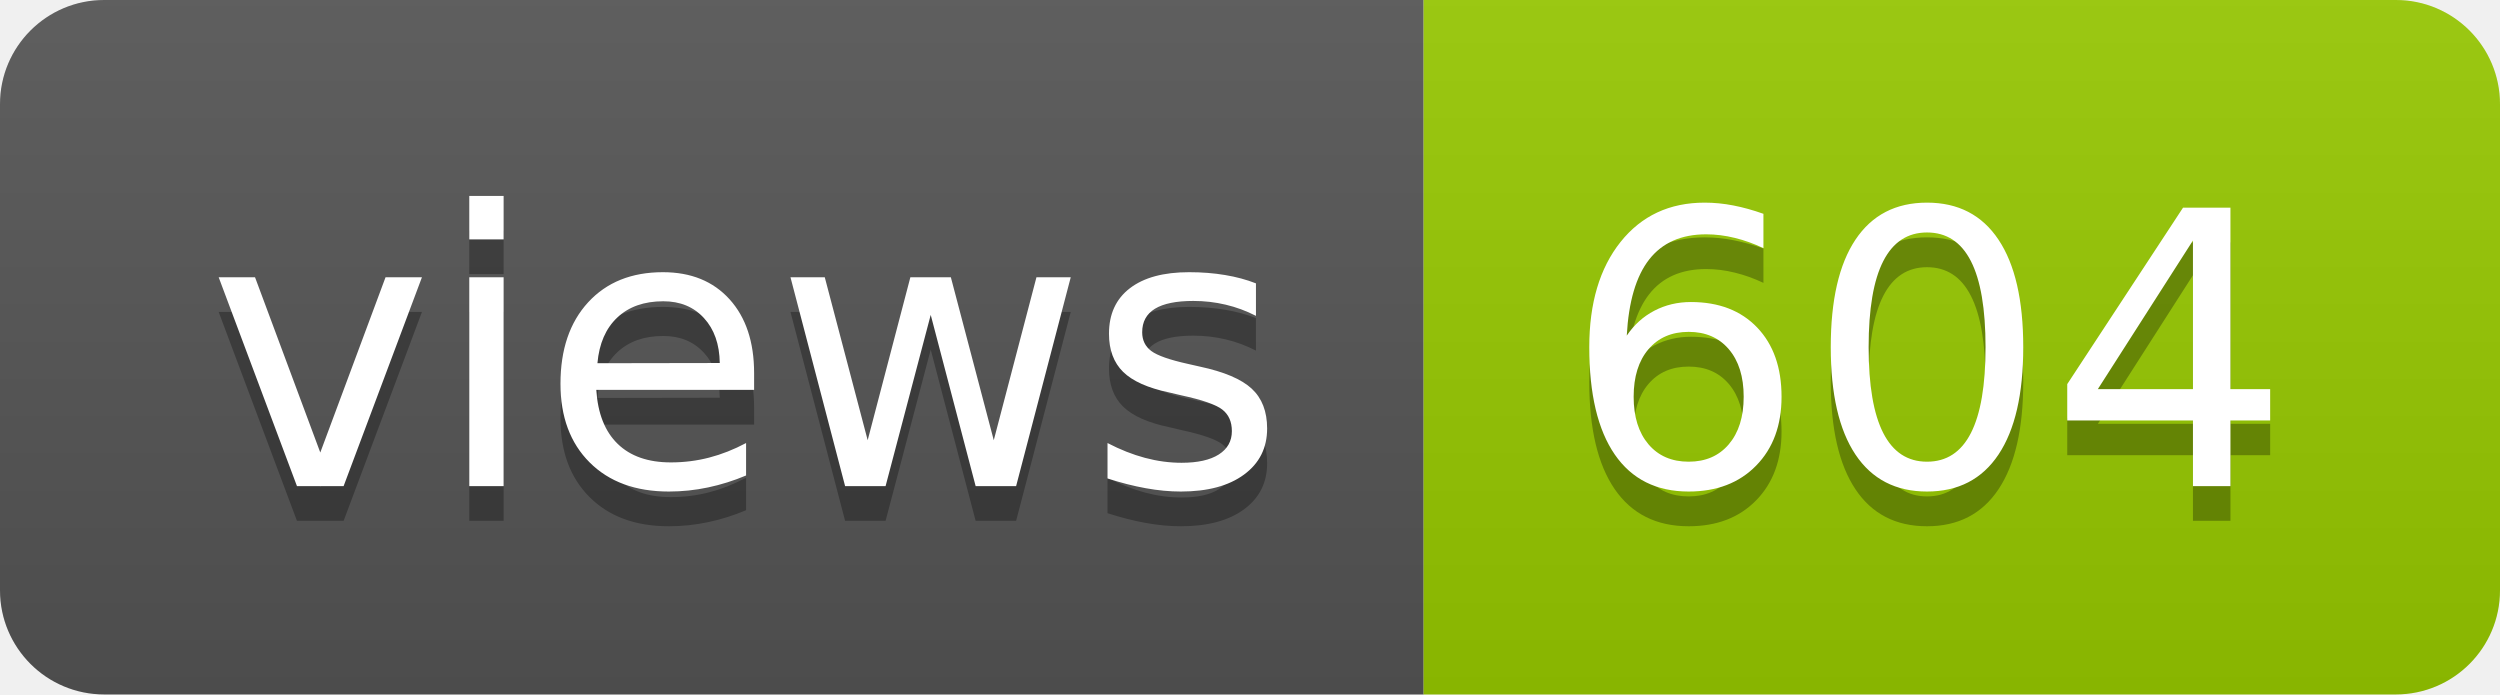
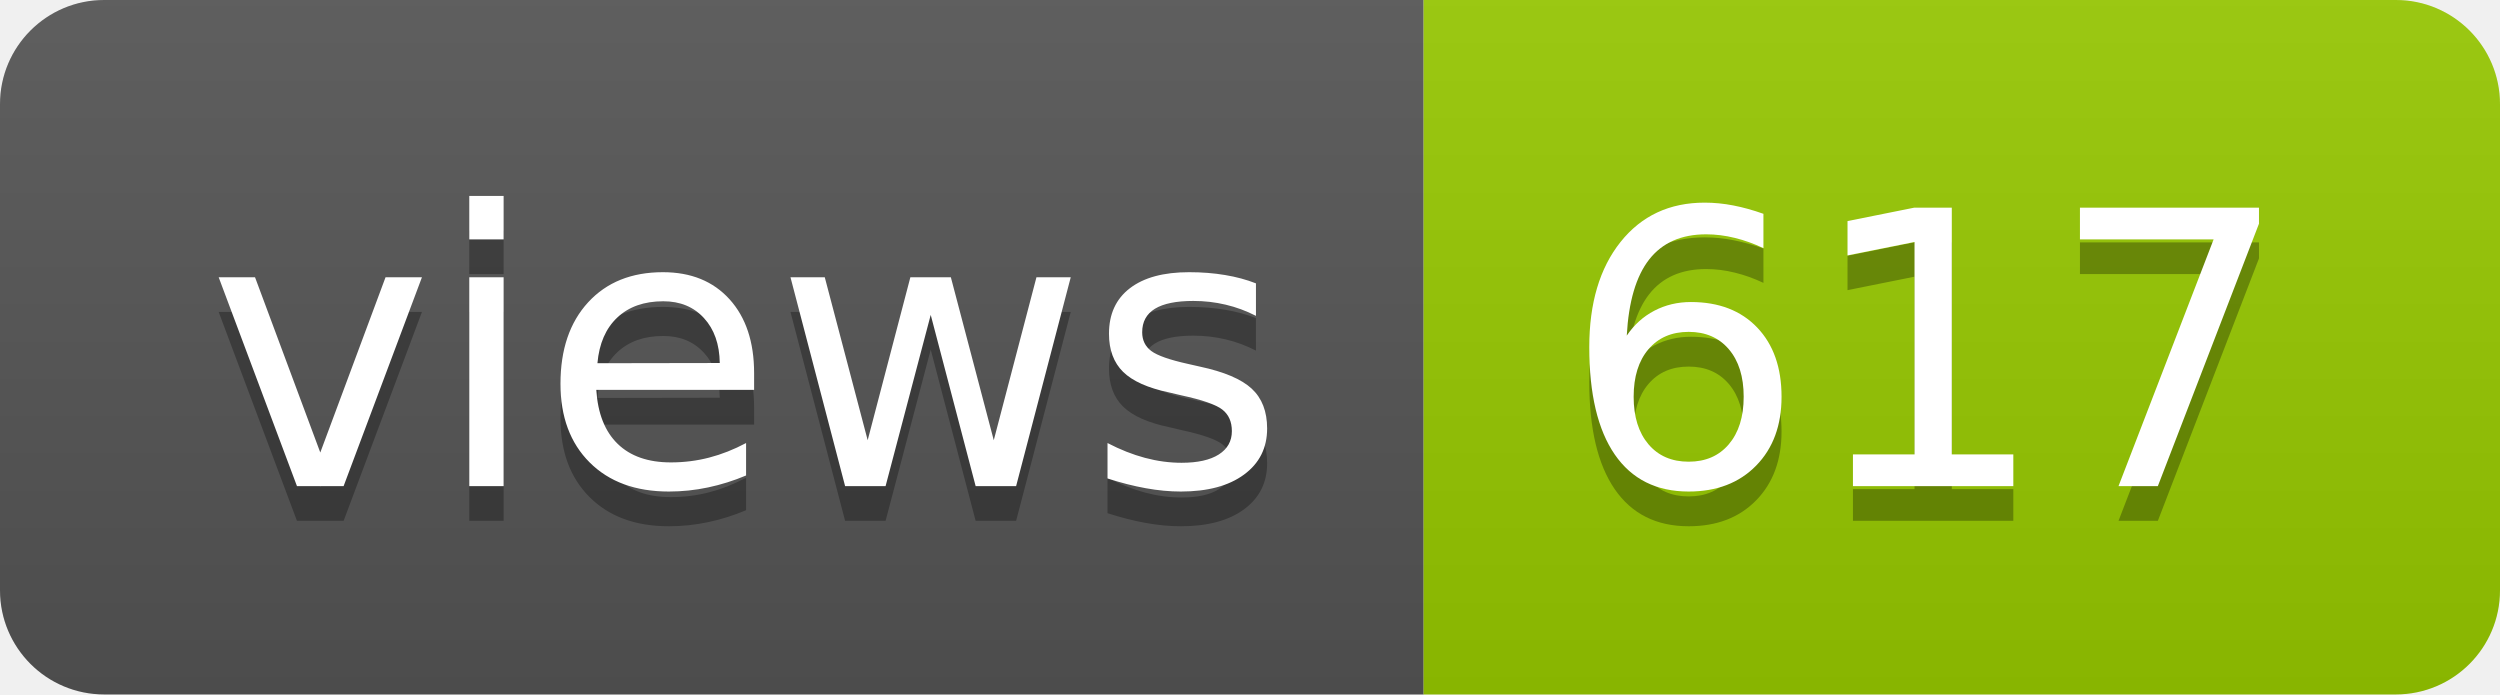
- <svg xmlns="http://www.w3.org/2000/svg" width="72" height="20" role="img" aria-label="views: 604">
+ <svg xmlns="http://www.w3.org/2000/svg" width="72" height="20" role="img" aria-label="views: 617">
  <linearGradient id="s" x2="0" y2="100%">
    <stop offset="0" stop-color="#bbb" stop-opacity=".1" />
    <stop offset="1" stop-opacity=".1" />
  </linearGradient>
  <clipPath id="r">
    <rect width="72" height="20" rx="3" fill="#fff" />
  </clipPath>
  <g clip-path="url(#r)">
    <rect width="41" height="20" fill="#555" />
    <rect x="41" width="31" height="20" fill="#97ca00" />
    <rect width="72" height="20" fill="url(#s)" />
  </g>
  <g fill="#fff" text-anchor="middle" font-family="Verdana,Geneva,DejaVu Sans,sans-serif" text-rendering="geometricPrecision" font-size="110">
    <text aria-hidden="true" x="215" y="150" fill="#010101" fill-opacity=".3" transform="scale(.1)" textLength="310">views</text>
    <text x="215" y="140" transform="scale(.1)" fill="#fff" textLength="310">views</text>
-     <text aria-hidden="true" x="555" y="150" fill="#010101" fill-opacity=".3" transform="scale(.1)" textLength="210">604</text>
-     <text x="555" y="140" transform="scale(.1)" fill="#fff" textLength="210">604</text>
+     <text aria-hidden="true" x="555" y="150" fill="#010101" fill-opacity=".3" transform="scale(.1)" textLength="210">617</text>
+     <text x="555" y="140" transform="scale(.1)" fill="#fff" textLength="210">617</text>
  </g>
</svg>
